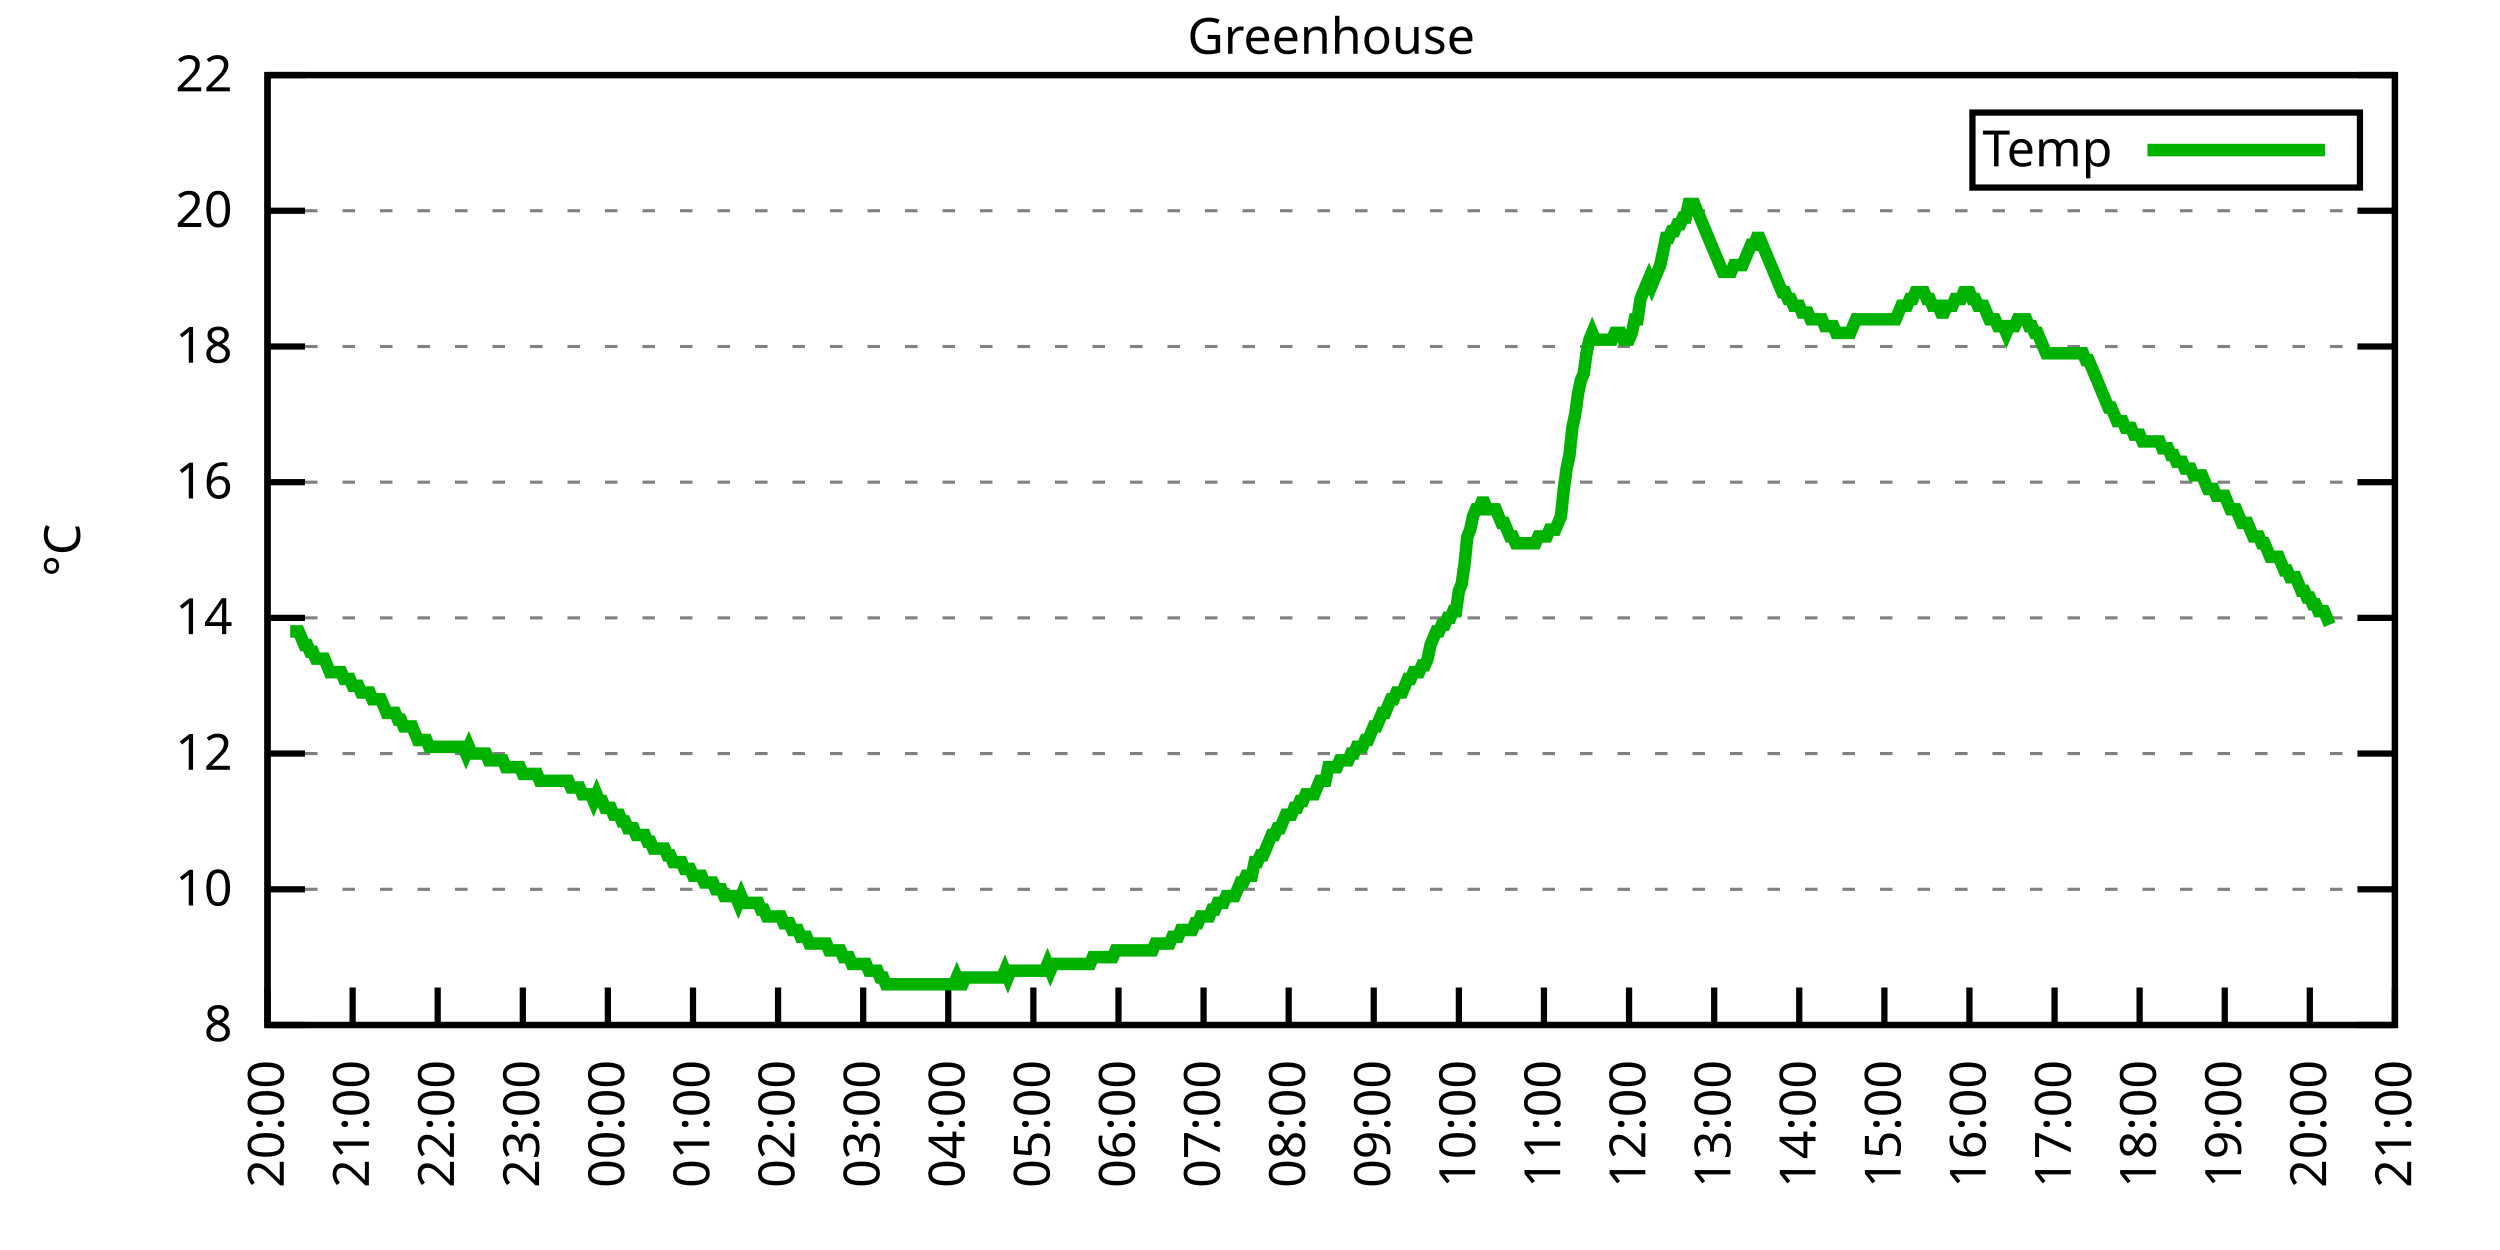
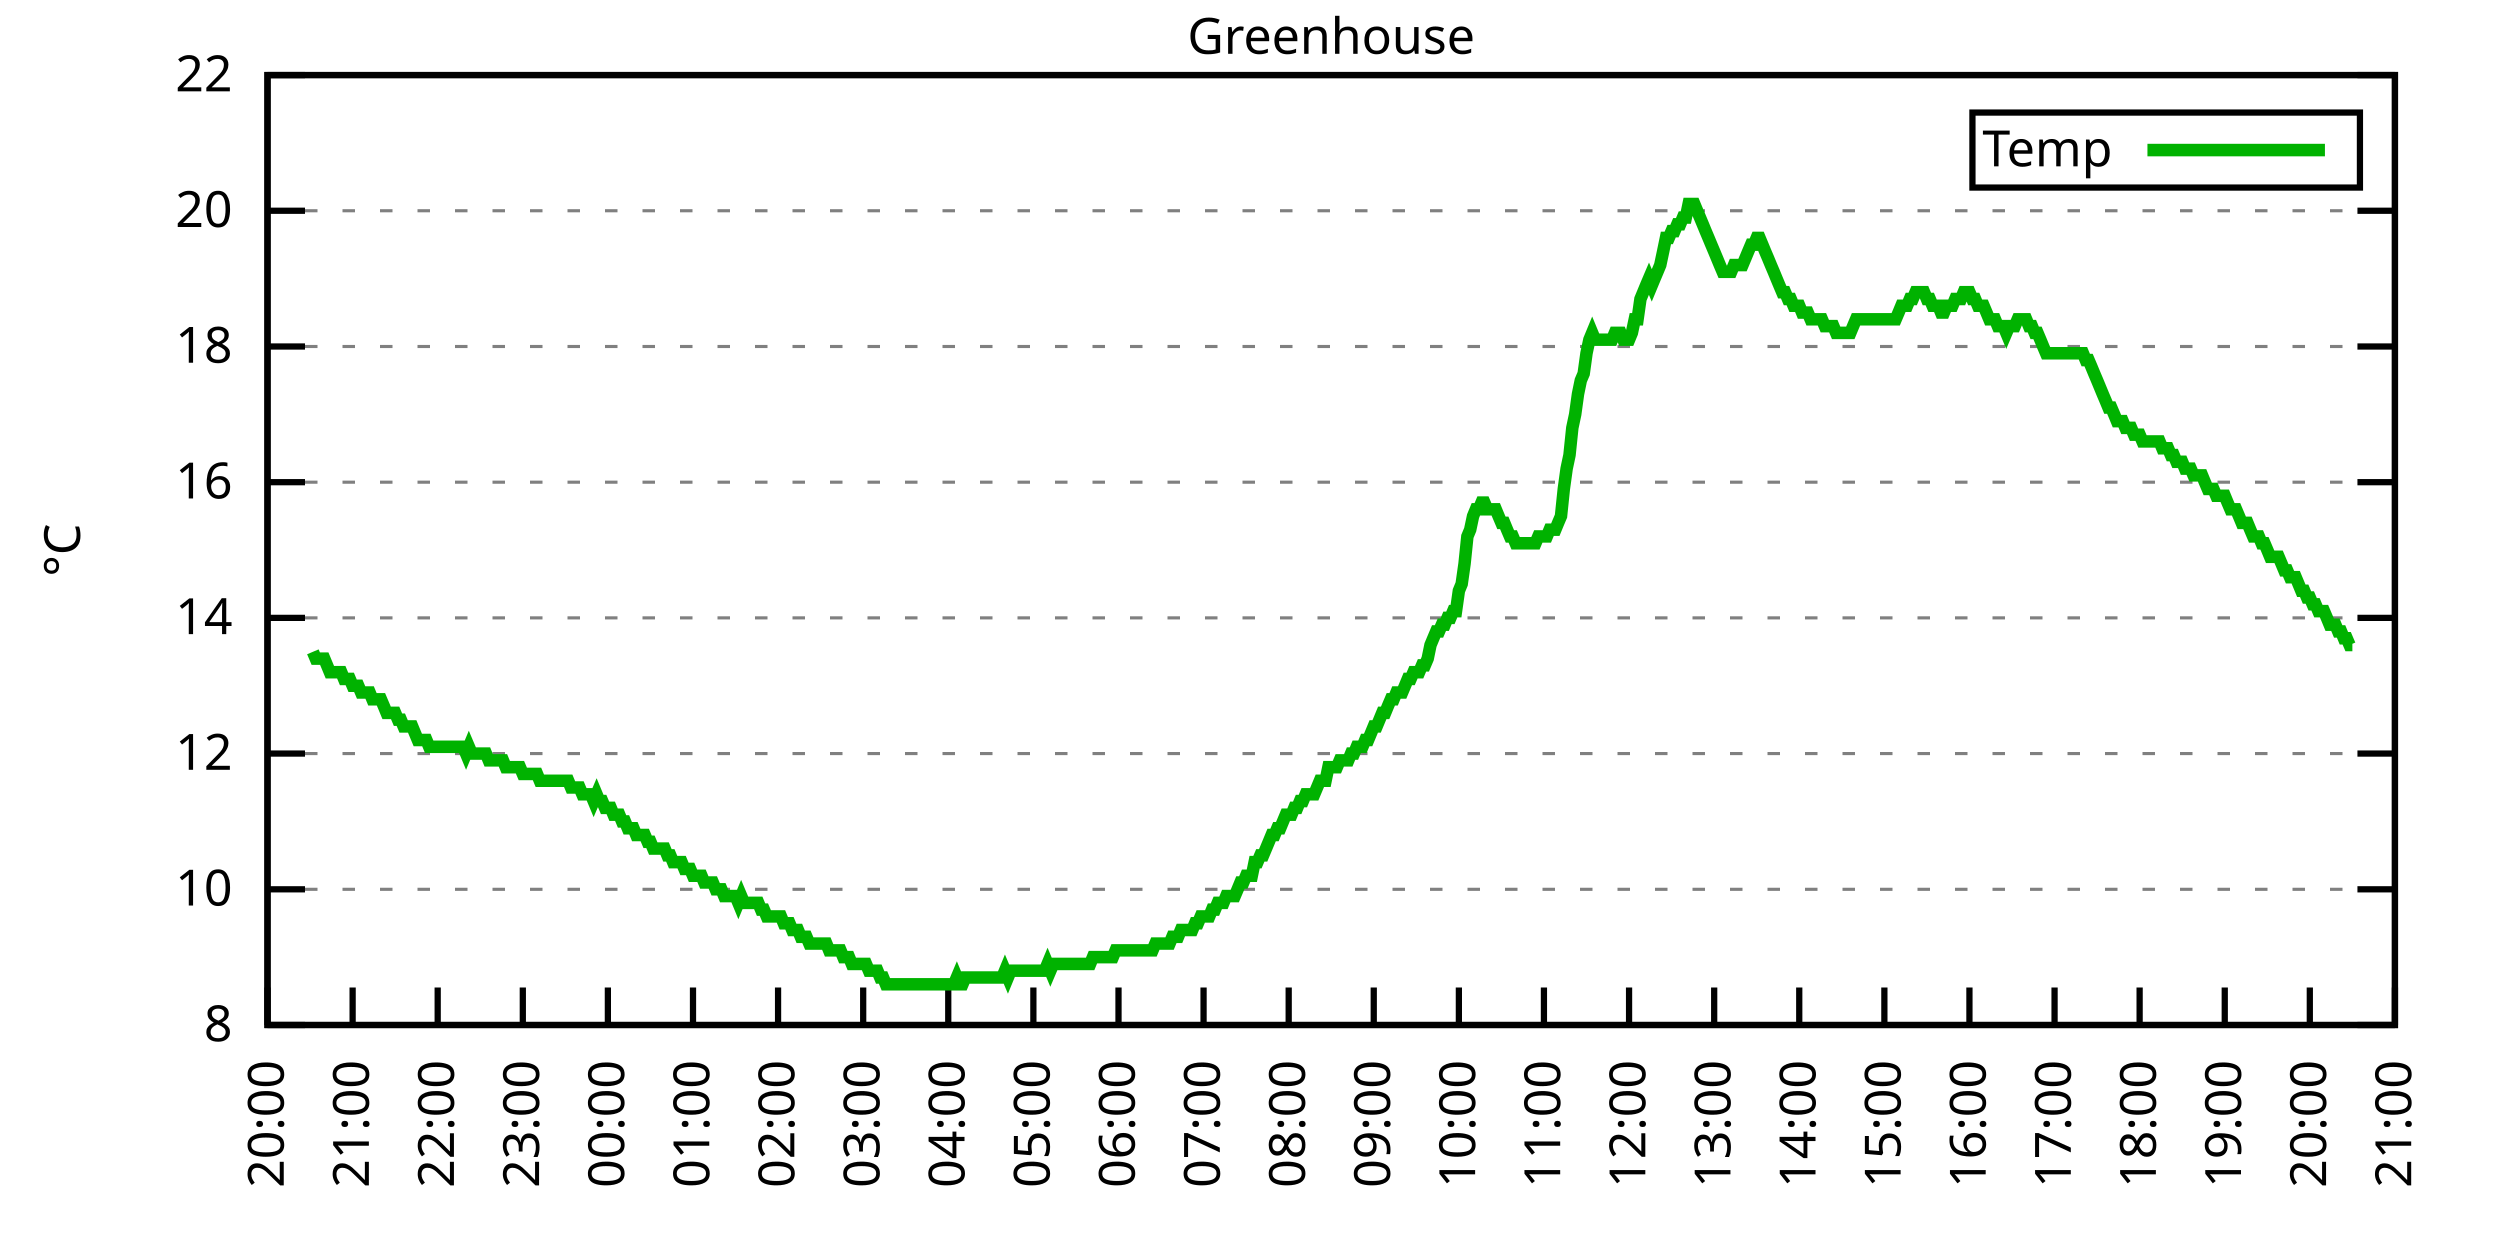
<svg xmlns="http://www.w3.org/2000/svg" xmlns:xlink="http://www.w3.org/1999/xlink" width="400" height="200" viewBox="0 0 400 200">
  <g id="gnuplot_canvas">
    <rect x="0" y="0" width="400" height="200" fill="none" />
    <defs>
      <circle id="gpDot" r="0.5" stroke-width="0.5" stroke="currentColor" />
      <path id="gpPt0" stroke-width="0.333" stroke="currentColor" d="M-1,0 h2 M0,-1 v2" />
      <path id="gpPt1" stroke-width="0.333" stroke="currentColor" d="M-1,-1 L1,1 M1,-1 L-1,1" />
      <path id="gpPt2" stroke-width="0.333" stroke="currentColor" d="M-1,0 L1,0 M0,-1 L0,1 M-1,-1 L1,1 M-1,1 L1,-1" />
      <rect id="gpPt3" stroke-width="0.333" stroke="currentColor" x="-1" y="-1" width="2" height="2" />
      <rect id="gpPt4" stroke-width="0.333" stroke="currentColor" fill="currentColor" x="-1" y="-1" width="2" height="2" />
      <circle id="gpPt5" stroke-width="0.333" stroke="currentColor" cx="0" cy="0" r="1" />
      <use xlink:href="#gpPt5" id="gpPt6" fill="currentColor" stroke="none" />
      <path id="gpPt7" stroke-width="0.333" stroke="currentColor" d="M0,-1.33 L-1.33,0.67 L1.33,0.67 z" />
      <use xlink:href="#gpPt7" id="gpPt8" fill="currentColor" stroke="none" />
      <use xlink:href="#gpPt7" id="gpPt9" stroke="currentColor" transform="rotate(180)" />
      <use xlink:href="#gpPt9" id="gpPt10" fill="currentColor" stroke="none" />
      <use xlink:href="#gpPt3" id="gpPt11" stroke="currentColor" transform="rotate(45)" />
      <use xlink:href="#gpPt11" id="gpPt12" fill="currentColor" stroke="none" />
      <path id="gpPt13" stroke-width="0.333" stroke="currentColor" d="M0,1.330 L1.265,0.411 L0.782,-1.067 L-0.782,-1.076 L-1.265,0.411 z" />
      <use xlink:href="#gpPt13" id="gpPt14" fill="currentColor" stroke="none" />
      <filter id="textbox" filterUnits="objectBoundingBox" x="0" y="0" height="1" width="1">
        <feFlood flood-color="white" flood-opacity="1" result="bgnd" />
        <feComposite in="SourceGraphic" in2="bgnd" operator="atop" />
      </filter>
      <filter id="greybox" filterUnits="objectBoundingBox" x="0" y="0" height="1" width="1">
        <feFlood flood-color="lightgrey" flood-opacity="1" result="grey" />
        <feComposite in="SourceGraphic" in2="grey" operator="atop" />
      </filter>
    </defs>
    <g fill="none" color="white" stroke="currentColor" stroke-width="1.00" stroke-linecap="butt" stroke-linejoin="miter">
</g>
    <g fill="none" color="black" stroke="currentColor" stroke-width="1.00" stroke-linecap="butt" stroke-linejoin="miter">
      <g stroke="none" shape-rendering="crispEdges">
        <polygon fill="rgb(255, 255, 255)" points="42.80,164.00 383.18,164.00 383.18,12.02 42.80,12.02 " />
      </g>
    </g>
    <g fill="none" color="black" stroke="currentColor" stroke-width="1.00" stroke-linecap="butt" stroke-linejoin="miter">
</g>
    <g fill="none" color="black" stroke="black" stroke-width="0.50" stroke-linecap="butt" stroke-linejoin="miter">
</g>
    <g fill="none" color="gray" stroke="currentColor" stroke-width="0.50" stroke-linecap="butt" stroke-linejoin="miter">
      <path stroke="gray" stroke-dasharray="2,4" class="gridline" d="M42.80,164.00 L383.19,164.00  " />
    </g>
    <g fill="none" color="gray" stroke="gray" stroke-width="1.00" stroke-linecap="butt" stroke-linejoin="miter">
</g>
    <g fill="none" color="black" stroke="currentColor" stroke-width="1.00" stroke-linecap="butt" stroke-linejoin="miter">
      <path stroke="black" d="M42.80,164.00 L48.80,164.00 M383.19,164.00 L377.19,164.00  " />
      <g transform="translate(37.20,166.60)" stroke="none" fill="black" font-family="Sans" font-size="8.00" text-anchor="end">
        <text>
          <tspan font-family="Sans"> 8</tspan>
        </text>
      </g>
    </g>
    <g fill="none" color="black" stroke="currentColor" stroke-width="1.00" stroke-linecap="butt" stroke-linejoin="miter">
</g>
    <g fill="none" color="black" stroke="black" stroke-width="0.50" stroke-linecap="butt" stroke-linejoin="miter">
</g>
    <g fill="none" color="gray" stroke="currentColor" stroke-width="0.50" stroke-linecap="butt" stroke-linejoin="miter">
      <path stroke="gray" stroke-dasharray="2,4" class="gridline" d="M42.80,142.29 L383.19,142.29  " />
    </g>
    <g fill="none" color="gray" stroke="gray" stroke-width="1.00" stroke-linecap="butt" stroke-linejoin="miter">
</g>
    <g fill="none" color="black" stroke="currentColor" stroke-width="1.00" stroke-linecap="butt" stroke-linejoin="miter">
      <path stroke="black" d="M42.80,142.29 L48.80,142.29 M383.19,142.29 L377.19,142.29  " />
      <g transform="translate(37.20,144.89)" stroke="none" fill="black" font-family="Sans" font-size="8.00" text-anchor="end">
        <text>
          <tspan font-family="Sans"> 10</tspan>
        </text>
      </g>
    </g>
    <g fill="none" color="black" stroke="currentColor" stroke-width="1.00" stroke-linecap="butt" stroke-linejoin="miter">
</g>
    <g fill="none" color="black" stroke="black" stroke-width="0.50" stroke-linecap="butt" stroke-linejoin="miter">
</g>
    <g fill="none" color="gray" stroke="currentColor" stroke-width="0.50" stroke-linecap="butt" stroke-linejoin="miter">
      <path stroke="gray" stroke-dasharray="2,4" class="gridline" d="M42.80,120.57 L383.19,120.57  " />
    </g>
    <g fill="none" color="gray" stroke="gray" stroke-width="1.00" stroke-linecap="butt" stroke-linejoin="miter">
</g>
    <g fill="none" color="black" stroke="currentColor" stroke-width="1.00" stroke-linecap="butt" stroke-linejoin="miter">
      <path stroke="black" d="M42.80,120.57 L48.80,120.57 M383.19,120.57 L377.19,120.57  " />
      <g transform="translate(37.20,123.17)" stroke="none" fill="black" font-family="Sans" font-size="8.00" text-anchor="end">
        <text>
          <tspan font-family="Sans"> 12</tspan>
        </text>
      </g>
    </g>
    <g fill="none" color="black" stroke="currentColor" stroke-width="1.00" stroke-linecap="butt" stroke-linejoin="miter">
</g>
    <g fill="none" color="black" stroke="black" stroke-width="0.50" stroke-linecap="butt" stroke-linejoin="miter">
</g>
    <g fill="none" color="gray" stroke="currentColor" stroke-width="0.50" stroke-linecap="butt" stroke-linejoin="miter">
      <path stroke="gray" stroke-dasharray="2,4" class="gridline" d="M42.80,98.86 L383.19,98.86  " />
    </g>
    <g fill="none" color="gray" stroke="gray" stroke-width="1.00" stroke-linecap="butt" stroke-linejoin="miter">
</g>
    <g fill="none" color="black" stroke="currentColor" stroke-width="1.00" stroke-linecap="butt" stroke-linejoin="miter">
      <path stroke="black" d="M42.80,98.86 L48.80,98.86 M383.19,98.86 L377.19,98.86  " />
      <g transform="translate(37.20,101.46)" stroke="none" fill="black" font-family="Sans" font-size="8.00" text-anchor="end">
        <text>
          <tspan font-family="Sans"> 14</tspan>
        </text>
      </g>
    </g>
    <g fill="none" color="black" stroke="currentColor" stroke-width="1.00" stroke-linecap="butt" stroke-linejoin="miter">
</g>
    <g fill="none" color="black" stroke="black" stroke-width="0.50" stroke-linecap="butt" stroke-linejoin="miter">
</g>
    <g fill="none" color="gray" stroke="currentColor" stroke-width="0.50" stroke-linecap="butt" stroke-linejoin="miter">
      <path stroke="gray" stroke-dasharray="2,4" class="gridline" d="M42.80,77.15 L383.19,77.15  " />
    </g>
    <g fill="none" color="gray" stroke="gray" stroke-width="1.00" stroke-linecap="butt" stroke-linejoin="miter">
</g>
    <g fill="none" color="black" stroke="currentColor" stroke-width="1.00" stroke-linecap="butt" stroke-linejoin="miter">
      <path stroke="black" d="M42.80,77.15 L48.80,77.15 M383.19,77.15 L377.19,77.15  " />
      <g transform="translate(37.20,79.75)" stroke="none" fill="black" font-family="Sans" font-size="8.00" text-anchor="end">
        <text>
          <tspan font-family="Sans"> 16</tspan>
        </text>
      </g>
    </g>
    <g fill="none" color="black" stroke="currentColor" stroke-width="1.00" stroke-linecap="butt" stroke-linejoin="miter">
</g>
    <g fill="none" color="black" stroke="black" stroke-width="0.50" stroke-linecap="butt" stroke-linejoin="miter">
</g>
    <g fill="none" color="gray" stroke="currentColor" stroke-width="0.50" stroke-linecap="butt" stroke-linejoin="miter">
      <path stroke="gray" stroke-dasharray="2,4" class="gridline" d="M42.80,55.44 L383.19,55.44  " />
    </g>
    <g fill="none" color="gray" stroke="gray" stroke-width="1.00" stroke-linecap="butt" stroke-linejoin="miter">
</g>
    <g fill="none" color="black" stroke="currentColor" stroke-width="1.00" stroke-linecap="butt" stroke-linejoin="miter">
      <path stroke="black" d="M42.80,55.44 L48.80,55.44 M383.19,55.44 L377.19,55.44  " />
      <g transform="translate(37.20,58.04)" stroke="none" fill="black" font-family="Sans" font-size="8.00" text-anchor="end">
        <text>
          <tspan font-family="Sans"> 18</tspan>
        </text>
      </g>
    </g>
    <g fill="none" color="black" stroke="currentColor" stroke-width="1.00" stroke-linecap="butt" stroke-linejoin="miter">
</g>
    <g fill="none" color="black" stroke="black" stroke-width="0.50" stroke-linecap="butt" stroke-linejoin="miter">
</g>
    <g fill="none" color="gray" stroke="currentColor" stroke-width="0.50" stroke-linecap="butt" stroke-linejoin="miter">
      <path stroke="gray" stroke-dasharray="2,4" class="gridline" d="M42.80,33.72 L383.19,33.72  " />
    </g>
    <g fill="none" color="gray" stroke="gray" stroke-width="1.00" stroke-linecap="butt" stroke-linejoin="miter">
</g>
    <g fill="none" color="black" stroke="currentColor" stroke-width="1.00" stroke-linecap="butt" stroke-linejoin="miter">
      <path stroke="black" d="M42.80,33.72 L48.80,33.72 M383.19,33.72 L377.19,33.72  " />
      <g transform="translate(37.20,36.32)" stroke="none" fill="black" font-family="Sans" font-size="8.00" text-anchor="end">
        <text>
          <tspan font-family="Sans"> 20</tspan>
        </text>
      </g>
    </g>
    <g fill="none" color="black" stroke="currentColor" stroke-width="1.00" stroke-linecap="butt" stroke-linejoin="miter">
</g>
    <g fill="none" color="black" stroke="black" stroke-width="0.50" stroke-linecap="butt" stroke-linejoin="miter">
</g>
    <g fill="none" color="gray" stroke="currentColor" stroke-width="0.50" stroke-linecap="butt" stroke-linejoin="miter">
      <path stroke="gray" stroke-dasharray="2,4" class="gridline" d="M42.80,12.01 L383.19,12.01  " />
    </g>
    <g fill="none" color="gray" stroke="gray" stroke-width="1.00" stroke-linecap="butt" stroke-linejoin="miter">
</g>
    <g fill="none" color="black" stroke="currentColor" stroke-width="1.00" stroke-linecap="butt" stroke-linejoin="miter">
      <path stroke="black" d="M42.80,12.01 L48.80,12.01 M383.19,12.01 L377.19,12.01  " />
      <g transform="translate(37.20,14.61)" stroke="none" fill="black" font-family="Sans" font-size="8.00" text-anchor="end">
        <text>
          <tspan font-family="Sans"> 22</tspan>
        </text>
      </g>
    </g>
    <g fill="none" color="black" stroke="currentColor" stroke-width="1.00" stroke-linecap="butt" stroke-linejoin="miter">
      <path stroke="black" d="M42.80,164.00 L42.80,158.00  " />
      <g transform="translate(45.40,169.60) rotate(270.00)" stroke="none" fill="black" font-family="Sans" font-size="8.00" text-anchor="end">
        <text>
          <tspan font-family="Sans">20:00</tspan>
        </text>
      </g>
    </g>
    <g fill="none" color="black" stroke="currentColor" stroke-width="1.00" stroke-linecap="butt" stroke-linejoin="miter">
      <path stroke="black" d="M56.42,164.00 L56.42,158.00  " />
      <g transform="translate(59.02,169.60) rotate(270.00)" stroke="none" fill="black" font-family="Sans" font-size="8.00" text-anchor="end">
        <text>
          <tspan font-family="Sans">21:00</tspan>
        </text>
      </g>
    </g>
    <g fill="none" color="black" stroke="currentColor" stroke-width="1.00" stroke-linecap="butt" stroke-linejoin="miter">
      <path stroke="black" d="M70.03,164.00 L70.03,158.00  " />
      <g transform="translate(72.63,169.60) rotate(270.00)" stroke="none" fill="black" font-family="Sans" font-size="8.00" text-anchor="end">
        <text>
          <tspan font-family="Sans">22:00</tspan>
        </text>
      </g>
    </g>
    <g fill="none" color="black" stroke="currentColor" stroke-width="1.00" stroke-linecap="butt" stroke-linejoin="miter">
      <path stroke="black" d="M83.65,164.00 L83.65,158.00  " />
      <g transform="translate(86.25,169.60) rotate(270.00)" stroke="none" fill="black" font-family="Sans" font-size="8.00" text-anchor="end">
        <text>
          <tspan font-family="Sans">23:00</tspan>
        </text>
      </g>
    </g>
    <g fill="none" color="black" stroke="currentColor" stroke-width="1.00" stroke-linecap="butt" stroke-linejoin="miter">
      <path stroke="black" d="M97.26,164.00 L97.26,158.00  " />
      <g transform="translate(99.86,169.60) rotate(270.00)" stroke="none" fill="black" font-family="Sans" font-size="8.00" text-anchor="end">
        <text>
          <tspan font-family="Sans">00:00</tspan>
        </text>
      </g>
    </g>
    <g fill="none" color="black" stroke="currentColor" stroke-width="1.00" stroke-linecap="butt" stroke-linejoin="miter">
      <path stroke="black" d="M110.88,164.00 L110.88,158.00  " />
      <g transform="translate(113.48,169.60) rotate(270.00)" stroke="none" fill="black" font-family="Sans" font-size="8.00" text-anchor="end">
        <text>
          <tspan font-family="Sans">01:00</tspan>
        </text>
      </g>
    </g>
    <g fill="none" color="black" stroke="currentColor" stroke-width="1.00" stroke-linecap="butt" stroke-linejoin="miter">
      <path stroke="black" d="M124.49,164.00 L124.49,158.00  " />
      <g transform="translate(127.09,169.60) rotate(270.00)" stroke="none" fill="black" font-family="Sans" font-size="8.00" text-anchor="end">
        <text>
          <tspan font-family="Sans">02:00</tspan>
        </text>
      </g>
    </g>
    <g fill="none" color="black" stroke="currentColor" stroke-width="1.00" stroke-linecap="butt" stroke-linejoin="miter">
      <path stroke="black" d="M138.11,164.00 L138.11,158.00  " />
      <g transform="translate(140.71,169.60) rotate(270.00)" stroke="none" fill="black" font-family="Sans" font-size="8.00" text-anchor="end">
        <text>
          <tspan font-family="Sans">03:00</tspan>
        </text>
      </g>
    </g>
    <g fill="none" color="black" stroke="currentColor" stroke-width="1.00" stroke-linecap="butt" stroke-linejoin="miter">
      <path stroke="black" d="M151.72,164.00 L151.72,158.00  " />
      <g transform="translate(154.32,169.60) rotate(270.00)" stroke="none" fill="black" font-family="Sans" font-size="8.00" text-anchor="end">
        <text>
          <tspan font-family="Sans">04:00</tspan>
        </text>
      </g>
    </g>
    <g fill="none" color="black" stroke="currentColor" stroke-width="1.00" stroke-linecap="butt" stroke-linejoin="miter">
      <path stroke="black" d="M165.34,164.00 L165.34,158.00  " />
      <g transform="translate(167.94,169.60) rotate(270.00)" stroke="none" fill="black" font-family="Sans" font-size="8.00" text-anchor="end">
        <text>
          <tspan font-family="Sans">05:00</tspan>
        </text>
      </g>
    </g>
    <g fill="none" color="black" stroke="currentColor" stroke-width="1.00" stroke-linecap="butt" stroke-linejoin="miter">
      <path stroke="black" d="M178.96,164.00 L178.96,158.00  " />
      <g transform="translate(181.56,169.60) rotate(270.00)" stroke="none" fill="black" font-family="Sans" font-size="8.00" text-anchor="end">
        <text>
          <tspan font-family="Sans">06:00</tspan>
        </text>
      </g>
    </g>
    <g fill="none" color="black" stroke="currentColor" stroke-width="1.00" stroke-linecap="butt" stroke-linejoin="miter">
      <path stroke="black" d="M192.57,164.00 L192.57,158.00  " />
      <g transform="translate(195.17,169.60) rotate(270.00)" stroke="none" fill="black" font-family="Sans" font-size="8.00" text-anchor="end">
        <text>
          <tspan font-family="Sans">07:00</tspan>
        </text>
      </g>
    </g>
    <g fill="none" color="black" stroke="currentColor" stroke-width="1.00" stroke-linecap="butt" stroke-linejoin="miter">
      <path stroke="black" d="M206.19,164.00 L206.19,158.00  " />
      <g transform="translate(208.79,169.60) rotate(270.00)" stroke="none" fill="black" font-family="Sans" font-size="8.00" text-anchor="end">
        <text>
          <tspan font-family="Sans">08:00</tspan>
        </text>
      </g>
    </g>
    <g fill="none" color="black" stroke="currentColor" stroke-width="1.00" stroke-linecap="butt" stroke-linejoin="miter">
      <path stroke="black" d="M219.80,164.00 L219.80,158.00  " />
      <g transform="translate(222.40,169.60) rotate(270.00)" stroke="none" fill="black" font-family="Sans" font-size="8.00" text-anchor="end">
        <text>
          <tspan font-family="Sans">09:00</tspan>
        </text>
      </g>
    </g>
    <g fill="none" color="black" stroke="currentColor" stroke-width="1.00" stroke-linecap="butt" stroke-linejoin="miter">
      <path stroke="black" d="M233.42,164.00 L233.42,158.00  " />
      <g transform="translate(236.02,169.60) rotate(270.00)" stroke="none" fill="black" font-family="Sans" font-size="8.00" text-anchor="end">
        <text>
          <tspan font-family="Sans">10:00</tspan>
        </text>
      </g>
    </g>
    <g fill="none" color="black" stroke="currentColor" stroke-width="1.00" stroke-linecap="butt" stroke-linejoin="miter">
      <path stroke="black" d="M247.03,164.00 L247.03,158.00  " />
      <g transform="translate(249.63,169.60) rotate(270.00)" stroke="none" fill="black" font-family="Sans" font-size="8.00" text-anchor="end">
        <text>
          <tspan font-family="Sans">11:00</tspan>
        </text>
      </g>
    </g>
    <g fill="none" color="black" stroke="currentColor" stroke-width="1.00" stroke-linecap="butt" stroke-linejoin="miter">
      <path stroke="black" d="M260.65,164.00 L260.65,158.00  " />
      <g transform="translate(263.25,169.60) rotate(270.00)" stroke="none" fill="black" font-family="Sans" font-size="8.00" text-anchor="end">
        <text>
          <tspan font-family="Sans">12:00</tspan>
        </text>
      </g>
    </g>
    <g fill="none" color="black" stroke="currentColor" stroke-width="1.00" stroke-linecap="butt" stroke-linejoin="miter">
      <path stroke="black" d="M274.27,164.00 L274.27,158.00  " />
      <g transform="translate(276.87,169.60) rotate(270.00)" stroke="none" fill="black" font-family="Sans" font-size="8.00" text-anchor="end">
        <text>
          <tspan font-family="Sans">13:00</tspan>
        </text>
      </g>
    </g>
    <g fill="none" color="black" stroke="currentColor" stroke-width="1.00" stroke-linecap="butt" stroke-linejoin="miter">
      <path stroke="black" d="M287.88,164.00 L287.88,158.00  " />
      <g transform="translate(290.48,169.60) rotate(270.00)" stroke="none" fill="black" font-family="Sans" font-size="8.00" text-anchor="end">
        <text>
          <tspan font-family="Sans">14:00</tspan>
        </text>
      </g>
    </g>
    <g fill="none" color="black" stroke="currentColor" stroke-width="1.00" stroke-linecap="butt" stroke-linejoin="miter">
      <path stroke="black" d="M301.50,164.00 L301.50,158.00  " />
      <g transform="translate(304.10,169.60) rotate(270.00)" stroke="none" fill="black" font-family="Sans" font-size="8.00" text-anchor="end">
        <text>
          <tspan font-family="Sans">15:00</tspan>
        </text>
      </g>
    </g>
    <g fill="none" color="black" stroke="currentColor" stroke-width="1.00" stroke-linecap="butt" stroke-linejoin="miter">
      <path stroke="black" d="M315.11,164.00 L315.11,158.00  " />
      <g transform="translate(317.71,169.60) rotate(270.00)" stroke="none" fill="black" font-family="Sans" font-size="8.00" text-anchor="end">
        <text>
          <tspan font-family="Sans">16:00</tspan>
        </text>
      </g>
    </g>
    <g fill="none" color="black" stroke="currentColor" stroke-width="1.00" stroke-linecap="butt" stroke-linejoin="miter">
      <path stroke="black" d="M328.73,164.00 L328.73,158.00  " />
      <g transform="translate(331.33,169.60) rotate(270.00)" stroke="none" fill="black" font-family="Sans" font-size="8.00" text-anchor="end">
        <text>
          <tspan font-family="Sans">17:00</tspan>
        </text>
      </g>
    </g>
    <g fill="none" color="black" stroke="currentColor" stroke-width="1.00" stroke-linecap="butt" stroke-linejoin="miter">
      <path stroke="black" d="M342.34,164.00 L342.34,158.00  " />
      <g transform="translate(344.94,169.60) rotate(270.00)" stroke="none" fill="black" font-family="Sans" font-size="8.00" text-anchor="end">
        <text>
          <tspan font-family="Sans">18:00</tspan>
        </text>
      </g>
    </g>
    <g fill="none" color="black" stroke="currentColor" stroke-width="1.00" stroke-linecap="butt" stroke-linejoin="miter">
      <path stroke="black" d="M355.96,164.00 L355.96,158.00  " />
      <g transform="translate(358.56,169.60) rotate(270.00)" stroke="none" fill="black" font-family="Sans" font-size="8.00" text-anchor="end">
        <text>
          <tspan font-family="Sans">19:00</tspan>
        </text>
      </g>
    </g>
    <g fill="none" color="black" stroke="currentColor" stroke-width="1.00" stroke-linecap="butt" stroke-linejoin="miter">
      <path stroke="black" d="M369.57,164.00 L369.57,158.00  " />
      <g transform="translate(372.17,169.60) rotate(270.00)" stroke="none" fill="black" font-family="Sans" font-size="8.00" text-anchor="end">
        <text>
          <tspan font-family="Sans">20:00</tspan>
        </text>
      </g>
    </g>
    <g fill="none" color="black" stroke="currentColor" stroke-width="1.00" stroke-linecap="butt" stroke-linejoin="miter">
      <path stroke="black" d="M383.19,164.00 L383.19,158.00  " />
      <g transform="translate(385.79,169.60) rotate(270.00)" stroke="none" fill="black" font-family="Sans" font-size="8.00" text-anchor="end">
        <text>
          <tspan font-family="Sans">21:00</tspan>
        </text>
      </g>
    </g>
    <g fill="none" color="black" stroke="currentColor" stroke-width="1.00" stroke-linecap="butt" stroke-linejoin="miter">
</g>
    <g fill="none" color="black" stroke="currentColor" stroke-width="1.00" stroke-linecap="butt" stroke-linejoin="miter">
      <path stroke="black" d="M42.80,12.01 L42.80,164.00 L383.19,164.00 L383.19,12.01 L42.80,12.01 Z  " />
    </g>
    <g fill="none" color="black" stroke="currentColor" stroke-width="1.00" stroke-linecap="butt" stroke-linejoin="miter">
</g>
    <g fill="none" color="black" stroke="currentColor" stroke-width="1.00" stroke-linecap="butt" stroke-linejoin="miter">
      <path stroke="black" d="M315.59,30.01 L315.59,18.01 L377.59,18.01 L377.59,30.01 L315.59,30.01 Z  " />
    </g>
    <g id="Greenhouse_plot_1">
      <g fill="none" color="white" stroke="black" stroke-width="2.00" stroke-linecap="butt" stroke-linejoin="miter">
</g>
      <g fill="none" color="black" stroke="currentColor" stroke-width="2.00" stroke-linecap="butt" stroke-linejoin="miter">
        <g transform="translate(337.99,26.61)" stroke="none" fill="black" font-family="Sans" font-size="8.00" text-anchor="end">
          <text>
            <tspan font-family="Sans">Temp</tspan>
          </text>
        </g>
      </g>
      <g fill="none" color="black" stroke="currentColor" stroke-width="2.00" stroke-linecap="butt" stroke-linejoin="miter">
-         <path stroke="rgb(  0, 178,   0)" d="M343.59,24.01 L371.99,24.01 M46.43,101.03 L46.88,101.03 L47.34,101.03 L47.79,101.03 L48.25,102.12 L48.70,103.20   L49.15,103.20 L49.61,104.29 L50.06,104.29 L50.52,105.38 L50.97,105.38 L51.42,105.38 L51.88,105.38 L52.33,106.46   L52.78,107.55 L53.24,107.55 L53.69,107.55 L54.15,107.55 L54.60,107.55 L55.05,108.63 L55.51,108.63 L55.96,108.63   L56.42,109.72 L56.87,109.72 L57.32,109.72 L57.78,110.80 L58.23,110.80 L58.68,110.80 L59.14,110.80 L59.59,111.89   L60.05,111.89 L60.50,111.89 L60.95,111.89 L61.41,112.97 L61.86,114.06 L62.32,114.06 L62.77,114.06 L63.22,114.06   L63.68,115.15 L64.13,115.15 L64.58,116.23 L65.04,116.23 L65.49,116.23 L65.95,116.23 L66.40,117.32 L66.85,118.40   L67.31,118.40 L67.76,118.40 L68.22,118.40 L68.67,119.49 L69.12,119.49 L69.58,119.49 L70.03,119.49 L70.49,119.49   L70.94,119.49 L71.39,119.49 L71.85,119.49 L72.30,119.49 L72.75,119.49 L73.21,119.49 L73.66,119.49 L74.12,119.49   L74.57,120.57 L75.02,119.49 L75.48,120.57 L75.93,120.57 L76.39,120.57 L76.84,120.57 L77.29,120.57 L77.75,120.57   L78.20,121.66 L78.65,121.66 L79.11,121.66 L79.56,121.66 L80.02,121.66 L80.47,121.66 L80.92,122.75 L81.38,122.75   L81.83,122.75 L82.29,122.75 L82.74,122.75 L83.19,122.75 L83.65,123.83 L84.10,123.83 L84.55,123.83 L85.01,123.83   L85.46,123.83 L85.92,123.83 L86.37,124.92 L86.82,124.92 L87.28,124.92 L87.73,124.92 L88.19,124.92 L88.64,124.92   L89.09,124.92 L89.55,124.92 L90.00,124.92 L90.45,124.92 L90.91,124.92 L91.36,126.00 L91.82,126.00 L92.27,126.00   L92.72,126.00 L93.18,127.09 L93.63,127.09 L94.09,127.09 L94.54,127.09 L94.99,128.17 L95.45,127.09 L95.90,128.17   L96.35,128.17 L96.81,129.26 L97.26,129.26 L97.72,129.26 L98.17,130.35 L98.62,130.35 L99.08,130.35 L99.53,131.43   L99.99,131.43 L100.44,132.52 L100.89,132.52 L101.35,132.52 L101.80,133.60 L102.25,133.60 L102.71,133.60 L103.16,133.60   L103.62,134.69 L104.07,134.69 L104.52,135.77 L104.98,135.77 L105.43,135.77 L105.89,135.77 L106.34,135.77 L106.79,136.86   L107.25,136.86 L107.70,137.94 L108.15,137.94 L108.61,137.94 L109.06,137.94 L109.52,139.03 L109.97,139.03 L110.42,139.03   L110.88,140.12 L111.33,140.12 L111.79,140.12 L112.24,140.12 L112.69,141.20 L113.15,141.20 L113.60,141.20 L114.05,141.20   L114.51,142.29 L114.96,142.29 L115.42,142.29 L115.87,143.37 L116.32,143.37 L116.78,143.37 L117.23,143.37 L117.69,143.37   L118.14,144.46 L118.59,143.37 L119.05,144.46 L119.50,144.46 L119.96,144.46 L120.41,144.46 L120.86,144.46 L121.32,144.46   L121.77,145.54 L122.22,145.54 L122.68,146.63 L123.13,146.63 L123.59,146.63 L124.04,146.63 L124.49,146.63 L124.95,146.63   L125.40,147.72 L125.86,147.72 L126.31,147.72 L126.76,148.80 L127.22,148.80 L127.67,148.80 L128.12,149.89 L128.58,149.89   L129.03,149.89 L129.49,150.97 L129.94,150.97 L130.39,150.97 L130.85,150.97 L131.30,150.97 L131.76,150.97 L132.21,150.97   L132.66,152.06 L133.12,152.06 L133.57,152.06 L134.02,152.06 L134.48,152.06 L134.93,153.14 L135.39,153.14 L135.84,153.14   L136.29,154.23 L136.75,154.23 L137.20,154.23 L137.66,154.23 L138.11,154.23 L138.56,154.23 L139.02,155.31 L139.47,155.31   L139.92,155.31 L140.38,155.31 L140.83,156.40 L141.29,156.40 L141.74,157.49 L142.19,157.49 L142.65,157.49 L143.10,157.49   L143.56,157.49 L144.01,157.49 L144.46,157.49 L144.92,157.49 L145.37,157.49 L145.82,157.49 L146.28,157.49 L146.73,157.49   L147.19,157.49 L147.64,157.49 L148.09,157.49 L148.55,157.49 L149.00,157.49 L149.46,157.49 L149.91,157.49 L150.36,157.49   L150.82,157.49 L151.27,157.49 L151.72,157.49 L152.18,157.49 L152.63,157.49 L153.09,156.40 L153.54,157.49 L153.99,157.49   L154.45,156.40 L154.90,156.40 L155.36,156.40 L155.81,156.40 L156.26,156.40 L156.72,156.40 L157.17,156.40 L157.62,156.40   L158.08,156.40 L158.53,156.40 L158.99,156.40 L159.44,156.40 L159.89,156.40 L160.35,156.40 L160.80,155.31 L161.26,156.40   L161.71,155.31 L162.16,155.31 L162.62,155.31 L163.07,155.31 L163.52,155.31 L163.98,155.31 L164.43,155.31 L164.89,155.31   L165.34,155.31 L165.79,155.31 L166.25,155.31 L166.70,155.31 L167.16,155.31 L167.61,154.23 L168.06,155.31 L168.52,154.23   L168.97,154.23 L169.43,154.23 L169.88,154.23 L170.33,154.23 L170.79,154.23 L171.24,154.23 L171.69,154.23 L172.15,154.23   L172.60,154.23 L173.06,154.23 L173.51,154.23 L173.96,154.23 L174.42,154.23 L174.87,153.14 L175.33,153.14 L175.78,153.14   L176.23,153.14 L176.69,153.14 L177.14,153.14 L177.59,153.14 L178.05,153.14 L178.50,152.06 L178.96,152.06 L179.41,152.06   L179.86,152.06 L180.32,152.06 L180.77,152.06 L181.23,152.06 L181.68,152.06 L182.13,152.06 L182.59,152.06 L183.04,152.06   L183.49,152.06 L183.95,152.06 L184.40,152.06 L184.86,150.97 L185.31,150.97 L185.76,150.97 L186.22,150.97 L186.67,150.97   L187.13,150.97 L187.58,149.89 L188.03,149.89 L188.49,149.89 L188.94,148.80 L189.39,148.80 L189.85,148.80 L190.30,148.80   L190.76,148.80 L191.21,147.72 L191.66,147.72 L192.12,146.63 L192.57,146.63 L193.03,146.63 L193.48,146.63 L193.93,145.54   L194.39,145.54 L194.84,144.46 L195.29,144.46 L195.75,144.46 L196.20,143.37 L196.66,143.37 L197.11,143.37 L197.56,143.37   L198.02,142.29 L198.47,141.20 L198.93,141.20 L199.38,140.12 L199.83,140.12 L200.29,140.12 L200.74,137.94 L201.19,137.94   L201.65,136.86 L202.10,136.86 L202.56,135.77 L203.01,134.69 L203.46,133.60 L203.92,133.60 L204.37,132.52 L204.83,132.52   L205.28,131.43 L205.73,130.35 L206.19,130.35 L206.64,130.35 L207.09,129.26 L207.55,129.26 L208.00,128.17 L208.46,128.17   L208.91,127.09 L209.36,127.09 L209.82,127.09 L210.27,127.09 L210.73,126.00 L211.18,124.92 L211.63,124.92 L212.09,124.92   L212.54,122.75 L213.00,122.75 L213.45,122.75 L213.90,122.75 L214.36,121.66 L214.81,121.66 L215.26,121.66 L215.72,121.66   L216.17,120.57 L216.63,120.57 L217.08,119.49 L217.53,119.49 L217.99,119.49 L218.44,118.40 L218.90,118.40 L219.35,117.32   L219.80,116.23 L220.26,116.23 L220.71,115.15 L221.16,114.06 L221.62,114.06 L222.07,112.97 L222.53,111.89 L222.98,111.89   L223.43,110.80 L223.89,110.80 L224.34,110.80 L224.80,109.72 L225.25,108.63 L225.70,108.63 L226.16,107.55 L226.61,107.55   L227.06,107.55 L227.52,106.46 L227.97,106.46 L228.43,105.38 L228.88,103.20 L229.33,102.12 L229.79,101.03 L230.24,101.03   L230.70,99.95 L231.15,99.95 L231.60,98.86 L232.06,98.86 L232.51,97.78 L232.96,97.78 L233.42,94.52 L233.87,93.43   L234.33,90.18 L234.78,85.83 L235.23,84.75 L235.69,82.58 L236.14,81.49 L236.60,81.49 L237.05,80.41 L237.50,80.41   L237.96,81.49 L238.41,81.49 L238.86,81.49 L239.32,81.49 L239.77,82.58 L240.23,83.66 L240.68,83.66 L241.13,84.75   L241.59,85.83 L242.04,85.83 L242.50,86.92 L242.95,86.92 L243.40,86.92 L243.86,86.92 L244.31,86.92 L244.76,86.92   L245.22,86.92 L245.67,86.92 L246.13,85.83 L246.58,85.83 L247.03,85.83 L247.49,85.83 L247.94,84.75 L248.40,84.75   L248.85,84.75 L249.30,83.66 L249.76,82.58 L250.21,78.23 L250.66,74.98 L251.12,72.81 L251.57,68.46 L252.03,66.29   L252.48,63.04 L252.93,60.86 L253.39,59.78 L253.84,56.52 L254.30,54.35 L254.75,53.26 L255.20,54.35 L255.66,54.35   L256.11,54.35 L256.56,54.35 L257.02,54.35 L257.47,54.35 L257.93,54.35 L258.38,53.26 L258.83,53.26 L259.29,53.26   L259.74,54.35 L260.20,54.35 L260.65,54.35 L261.10,53.26 L261.56,51.09 L262.01,51.09 L262.47,47.84 L262.92,46.75   L263.37,45.66 L263.83,44.58 L264.28,45.66 L264.73,44.58 L265.19,43.49 L265.64,42.41 L266.10,40.24 L266.55,38.07   L267.00,38.07 L267.46,36.98 L267.91,36.98 L268.37,35.89 L268.82,35.89 L269.27,34.81 L269.73,34.81 L270.18,32.64   L270.63,32.64 L271.09,32.64 L271.54,33.72 L272.00,34.81 L272.45,35.89 L272.90,36.98 L273.36,38.07 L273.81,39.15   L274.27,40.24 L274.72,41.32 L275.17,42.41 L275.63,43.49 L276.08,43.49 L276.53,43.49 L276.99,43.49 L277.44,42.41   L277.90,42.41 L278.35,42.41 L278.80,42.41 L279.26,41.32 L279.71,40.24 L280.17,39.15 L280.62,39.15 L281.07,38.07   L281.53,38.07 L281.98,39.15 L282.43,40.24 L282.89,41.32 L283.34,42.41 L283.80,43.49 L284.25,44.58 L284.70,45.66   L285.16,46.75 L285.61,46.75 L286.07,47.84 L286.52,47.84 L286.97,48.92 L287.43,48.92 L287.88,48.92 L288.33,50.01   L288.79,50.01 L289.24,50.01 L289.70,51.09 L290.15,51.09 L290.60,51.09 L291.06,51.09 L291.51,51.09 L291.97,52.18   L292.42,52.18 L292.87,52.18 L293.33,52.18 L293.78,53.26 L294.23,53.26 L294.69,53.26 L295.14,53.26 L295.60,53.26   L296.05,53.26 L296.50,52.18 L296.96,51.09 L297.41,51.09 L297.87,51.09 L298.32,51.09 L298.77,51.09 L299.23,51.09   L299.68,51.09 L300.13,51.09 L300.59,51.09 L301.04,51.09 L301.50,51.09 L301.95,51.09 L302.40,51.09 L302.86,51.09   L303.31,51.09 L303.77,50.01 L304.22,48.92 L304.67,48.92 L305.13,48.92 L305.58,47.84 L306.03,47.84 L306.49,46.75   L306.94,46.75 L307.40,46.75 L307.85,46.75 L308.30,47.84 L308.76,47.84 L309.21,48.92 L309.67,48.92 L310.12,48.92   L310.57,50.01 L311.03,50.01 L311.48,48.92 L311.94,48.92 L312.39,48.92 L312.84,47.84 L313.30,47.84 L313.75,47.84   L314.20,46.75 L314.66,46.75 L315.11,46.75 L315.57,47.84 L316.02,47.84 L316.47,48.92 L316.93,48.92 L317.38,48.92   L317.84,50.01 L318.29,51.09 L318.74,51.09 L319.20,51.09 L319.65,52.18 L320.10,52.18 L320.56,52.18 L321.01,53.26   L321.47,52.18 L321.92,52.18 L322.37,52.18 L322.83,51.09 L323.28,51.09 L323.74,51.09 L324.19,51.09 L324.64,52.18   L325.10,52.18 L325.55,53.26 L326.00,53.26 L326.46,54.35 L326.91,55.44 L327.37,56.52 L327.82,56.52 L328.27,56.52   L328.73,56.52 L329.18,56.52 L329.64,56.52 L330.09,56.52 L330.54,56.52 L331.00,56.52 L331.45,56.52 L331.90,56.52   L332.36,56.52 L332.81,56.52 L333.27,56.52 L333.72,57.61 L334.17,57.61 L334.63,58.69 L335.08,59.78 L335.54,60.86   L335.99,61.95 L336.44,63.04 L336.90,64.12 L337.35,65.21 L337.80,65.21 L338.26,66.29 L338.71,67.38 L339.17,67.38   L339.62,67.38 L340.07,68.46 L340.53,68.46 L340.98,68.46 L341.44,69.55 L341.89,69.55 L342.34,69.55 L342.80,70.63   L343.25,70.63 L343.70,70.63 L344.16,70.63 L344.61,70.63 L345.07,70.63 L345.52,70.63 L345.97,71.72 L346.43,71.72   L346.88,71.72 L347.34,72.81 L347.79,72.81 L348.24,73.89 L348.70,73.89 L349.15,73.89 L349.60,74.98 L350.06,74.98   L350.51,74.98 L350.97,76.06 L351.42,76.06 L351.87,76.06 L352.33,76.06 L352.78,77.15 L353.24,78.23 L353.69,78.23   L354.14,78.23 L354.60,79.32 L355.05,79.32 L355.50,79.32 L355.96,79.32 L356.41,80.41 L356.87,81.49 L357.32,81.49   L357.77,81.49 L358.23,82.58 L358.68,83.66 L359.14,83.66 L359.59,83.66 L360.04,84.75 L360.50,85.83 L360.95,85.83   L361.41,85.83 L361.86,86.92 L362.31,86.92 L362.77,88.00 L363.22,89.09 L363.67,89.09 L364.13,89.09 L364.58,89.09   L365.04,90.18 L365.49,91.26 L365.94,91.26 L366.40,92.35 L366.85,92.35 L367.31,92.35 L367.76,93.43 L368.21,94.52   L368.67,94.52 L369.12,95.60 L369.57,95.60 L370.03,96.69 L370.48,96.69 L370.94,97.78 L371.39,97.78 L371.84,97.78   L372.30,98.86 L372.75,99.95  " />
+         <path stroke="rgb(  0, 178,   0)" d="M343.59,24.01 L371.99,24.01 M50.06,104.29 L50.52,105.38 L50.97,105.38 L51.42,105.38 L51.88,105.38 L52.33,106.46   L52.78,107.55 L53.24,107.55 L53.69,107.55 L54.15,107.55 L54.60,107.55 L55.05,108.63 L55.51,108.63 L55.96,108.63   L56.42,109.72 L56.87,109.72 L57.32,109.72 L57.78,110.80 L58.23,110.80 L58.68,110.80 L59.14,110.80 L59.59,111.89   L60.05,111.89 L60.50,111.89 L60.95,111.89 L61.41,112.97 L61.86,114.06 L62.32,114.06 L62.77,114.06 L63.22,114.06   L63.68,115.15 L64.13,115.15 L64.58,116.23 L65.04,116.23 L65.49,116.23 L65.95,116.23 L66.40,117.32 L66.85,118.40   L67.31,118.40 L67.76,118.40 L68.22,118.40 L68.67,119.49 L69.12,119.49 L69.58,119.49 L70.03,119.49 L70.49,119.49   L70.94,119.49 L71.39,119.49 L71.85,119.49 L72.30,119.49 L72.75,119.49 L73.21,119.49 L73.66,119.49 L74.12,119.49   L74.57,120.57 L75.02,119.49 L75.48,120.57 L75.93,120.57 L76.39,120.57 L76.84,120.57 L77.29,120.57 L77.75,120.57   L78.20,121.66 L78.65,121.66 L79.11,121.66 L79.56,121.66 L80.02,121.66 L80.47,121.66 L80.92,122.75 L81.38,122.75   L81.83,122.75 L82.29,122.75 L82.74,122.75 L83.19,122.75 L83.65,123.83 L84.10,123.83 L84.55,123.83 L85.01,123.83   L85.46,123.83 L85.92,123.83 L86.37,124.92 L86.82,124.92 L87.28,124.92 L87.73,124.92 L88.19,124.92 L88.64,124.92   L89.09,124.92 L89.55,124.92 L90.00,124.92 L90.45,124.92 L90.91,124.92 L91.36,126.00 L91.82,126.00 L92.27,126.00   L92.72,126.00 L93.18,127.09 L93.63,127.09 L94.09,127.09 L94.54,127.09 L94.99,128.17 L95.45,127.09 L95.90,128.17   L96.35,128.17 L96.81,129.26 L97.26,129.26 L97.72,129.26 L98.17,130.35 L98.62,130.35 L99.08,130.35 L99.53,131.43   L99.99,131.43 L100.44,132.52 L100.89,132.52 L101.35,132.52 L101.80,133.60 L102.25,133.60 L102.71,133.60 L103.16,133.60   L103.62,134.69 L104.07,134.69 L104.52,135.77 L104.98,135.77 L105.43,135.77 L105.89,135.77 L106.34,135.77 L106.79,136.86   L107.25,136.86 L107.70,137.94 L108.15,137.94 L108.61,137.94 L109.06,137.94 L109.52,139.03 L109.97,139.03 L110.42,139.03   L110.88,140.12 L111.33,140.12 L111.79,140.12 L112.24,140.12 L112.69,141.20 L113.15,141.20 L113.60,141.20 L114.05,141.20   L114.51,142.29 L114.96,142.29 L115.42,142.29 L115.87,143.37 L116.32,143.37 L116.78,143.37 L117.23,143.37 L117.69,143.37   L118.14,144.46 L118.59,143.37 L119.05,144.46 L119.50,144.46 L119.96,144.46 L120.41,144.46 L120.86,144.46 L121.32,144.46   L121.77,145.54 L122.22,145.54 L122.68,146.63 L123.13,146.63 L123.59,146.63 L124.04,146.63 L124.49,146.63 L124.95,146.63   L125.40,147.72 L125.86,147.72 L126.31,147.72 L126.76,148.80 L127.22,148.80 L127.67,148.80 L128.12,149.89 L128.58,149.89   L129.03,149.89 L129.49,150.97 L129.94,150.97 L130.39,150.97 L130.85,150.97 L131.30,150.97 L131.76,150.97 L132.21,150.97   L132.66,152.06 L133.12,152.06 L133.57,152.06 L134.02,152.06 L134.48,152.06 L134.93,153.14 L135.39,153.14 L135.84,153.14   L136.29,154.23 L136.75,154.23 L137.20,154.23 L137.66,154.23 L138.11,154.23 L138.56,154.23 L139.02,155.31 L139.47,155.31   L139.92,155.31 L140.38,155.31 L140.83,156.40 L141.29,156.40 L141.74,157.49 L142.19,157.49 L142.65,157.49 L143.10,157.49   L143.56,157.49 L144.01,157.49 L144.46,157.49 L144.92,157.49 L145.37,157.49 L145.82,157.49 L146.28,157.49 L146.73,157.49   L147.19,157.49 L147.64,157.49 L148.09,157.49 L148.55,157.49 L149.00,157.49 L149.46,157.49 L149.91,157.49 L150.36,157.49   L150.82,157.49 L151.27,157.49 L151.72,157.49 L152.18,157.49 L152.63,157.49 L153.09,156.40 L153.54,157.49 L153.99,157.49   L154.45,156.40 L154.90,156.40 L155.36,156.40 L155.81,156.40 L156.26,156.40 L156.72,156.40 L157.17,156.40 L157.62,156.40   L158.08,156.40 L158.53,156.40 L158.99,156.40 L159.44,156.40 L159.89,156.40 L160.35,156.40 L160.80,155.31 L161.26,156.40   L161.71,155.31 L162.16,155.31 L162.62,155.31 L163.07,155.31 L163.52,155.31 L163.98,155.31 L164.43,155.31 L164.89,155.31   L165.34,155.31 L165.79,155.31 L166.25,155.31 L166.70,155.31 L167.16,155.31 L167.61,154.23 L168.06,155.31 L168.52,154.23   L168.97,154.23 L169.43,154.23 L169.88,154.23 L170.33,154.23 L170.79,154.23 L171.24,154.23 L171.69,154.23 L172.15,154.23   L172.60,154.23 L173.06,154.23 L173.51,154.23 L173.96,154.23 L174.42,154.23 L174.87,153.14 L175.33,153.14 L175.78,153.14   L176.23,153.14 L176.69,153.14 L177.14,153.14 L177.59,153.14 L178.05,153.14 L178.50,152.06 L178.96,152.06 L179.41,152.06   L179.86,152.06 L180.32,152.06 L180.77,152.06 L181.23,152.06 L181.68,152.06 L182.13,152.06 L182.59,152.06 L183.04,152.06   L183.49,152.06 L183.95,152.06 L184.40,152.06 L184.86,150.97 L185.31,150.97 L185.76,150.97 L186.22,150.97 L186.67,150.97   L187.13,150.97 L187.58,149.89 L188.03,149.89 L188.49,149.89 L188.94,148.80 L189.39,148.80 L189.85,148.80 L190.30,148.80   L190.76,148.80 L191.21,147.72 L191.66,147.72 L192.12,146.63 L192.57,146.63 L193.03,146.63 L193.48,146.63 L193.93,145.54   L194.39,145.54 L194.84,144.46 L195.29,144.46 L195.75,144.46 L196.20,143.37 L196.66,143.37 L197.11,143.37 L197.56,143.37   L198.02,142.29 L198.47,141.20 L198.93,141.20 L199.38,140.12 L199.83,140.12 L200.29,140.12 L200.74,137.94 L201.19,137.94   L201.65,136.86 L202.10,136.86 L202.56,135.77 L203.01,134.69 L203.46,133.60 L203.92,133.60 L204.37,132.52 L204.83,132.52   L205.28,131.43 L205.73,130.35 L206.19,130.35 L206.64,130.35 L207.09,129.26 L207.55,129.26 L208.00,128.17 L208.46,128.17   L208.91,127.09 L209.36,127.09 L209.82,127.09 L210.27,127.09 L210.73,126.00 L211.18,124.92 L211.63,124.92 L212.09,124.92   L212.54,122.75 L213.00,122.75 L213.45,122.75 L213.90,122.75 L214.36,121.66 L214.81,121.66 L215.26,121.66 L215.72,121.66   L216.17,120.57 L216.63,120.57 L217.08,119.49 L217.53,119.49 L217.99,119.49 L218.44,118.40 L218.90,118.40 L219.35,117.32   L219.80,116.23 L220.26,116.23 L220.71,115.15 L221.16,114.06 L221.62,114.06 L222.07,112.97 L222.53,111.89 L222.98,111.89   L223.43,110.80 L223.89,110.80 L224.34,110.80 L224.80,109.72 L225.25,108.63 L225.70,108.63 L226.16,107.55 L226.61,107.55   L227.06,107.55 L227.52,106.46 L227.97,106.46 L228.43,105.38 L228.88,103.20 L229.33,102.12 L229.79,101.03 L230.24,101.03   L230.70,99.95 L231.15,99.95 L231.60,98.86 L232.06,98.86 L232.51,97.78 L232.96,97.78 L233.42,94.52 L233.87,93.43   L234.33,90.18 L234.78,85.83 L235.23,84.75 L235.69,82.58 L236.14,81.49 L236.60,81.49 L237.05,80.41 L237.50,80.41   L237.96,81.49 L238.41,81.49 L238.86,81.49 L239.32,81.49 L239.77,82.58 L240.23,83.66 L240.68,83.66 L241.13,84.75   L241.59,85.83 L242.04,85.83 L242.50,86.92 L242.95,86.92 L243.40,86.92 L243.86,86.92 L244.31,86.92 L244.76,86.92   L245.22,86.92 L245.67,86.92 L246.13,85.83 L246.58,85.83 L247.03,85.83 L247.49,85.83 L247.94,84.75 L248.40,84.75   L248.85,84.75 L249.30,83.66 L249.76,82.58 L250.21,78.23 L250.66,74.98 L251.12,72.81 L251.57,68.46 L252.03,66.29   L252.48,63.04 L252.93,60.86 L253.39,59.78 L253.84,56.52 L254.30,54.35 L254.75,53.26 L255.20,54.35 L255.66,54.35   L256.11,54.35 L256.56,54.35 L257.02,54.35 L257.47,54.35 L257.93,54.35 L258.38,53.26 L258.83,53.26 L259.29,53.26   L259.74,54.35 L260.20,54.35 L260.65,54.35 L261.10,53.26 L261.56,51.09 L262.01,51.09 L262.47,47.84 L262.92,46.75   L263.37,45.66 L263.83,44.58 L264.28,45.66 L264.73,44.58 L265.19,43.49 L265.64,42.41 L266.10,40.24 L266.55,38.07   L267.00,38.07 L267.46,36.98 L267.91,36.98 L268.37,35.89 L268.82,35.89 L269.27,34.81 L269.73,34.81 L270.18,32.64   L270.63,32.64 L271.09,32.64 L271.54,33.72 L272.00,34.81 L272.45,35.89 L272.90,36.98 L273.36,38.07 L273.81,39.15   L274.27,40.24 L274.72,41.32 L275.17,42.41 L275.63,43.49 L276.08,43.49 L276.53,43.49 L276.99,43.49 L277.44,42.41   L277.90,42.41 L278.35,42.41 L278.80,42.41 L279.26,41.32 L279.71,40.24 L280.17,39.15 L280.62,39.15 L281.07,38.07   L281.53,38.07 L281.98,39.15 L282.43,40.24 L282.89,41.32 L283.34,42.41 L283.80,43.49 L284.25,44.58 L284.70,45.66   L285.16,46.75 L285.61,46.75 L286.07,47.84 L286.52,47.84 L286.97,48.92 L287.43,48.92 L287.88,48.92 L288.33,50.01   L288.79,50.01 L289.24,50.01 L289.70,51.09 L290.15,51.09 L290.60,51.09 L291.06,51.09 L291.51,51.09 L291.97,52.18   L292.42,52.18 L292.87,52.18 L293.33,52.18 L293.78,53.26 L294.23,53.26 L294.69,53.26 L295.14,53.26 L295.60,53.26   L296.05,53.26 L296.50,52.18 L296.96,51.09 L297.41,51.09 L297.87,51.09 L298.32,51.09 L298.77,51.09 L299.23,51.09   L299.68,51.09 L300.13,51.09 L300.59,51.09 L301.04,51.09 L301.50,51.09 L301.95,51.09 L302.40,51.09 L302.86,51.09   L303.31,51.09 L303.77,50.01 L304.22,48.92 L304.67,48.92 L305.13,48.92 L305.58,47.84 L306.03,47.84 L306.49,46.75   L306.94,46.75 L307.40,46.75 L307.85,46.75 L308.30,47.84 L308.76,47.84 L309.21,48.92 L309.67,48.92 L310.12,48.92   L310.57,50.01 L311.03,50.01 L311.48,48.92 L311.94,48.92 L312.39,48.92 L312.84,47.84 L313.30,47.84 L313.75,47.84   L314.20,46.75 L314.66,46.75 L315.11,46.75 L315.57,47.84 L316.02,47.84 L316.47,48.92 L316.93,48.92 L317.38,48.92   L317.84,50.01 L318.29,51.09 L318.74,51.09 L319.20,51.09 L319.65,52.18 L320.10,52.18 L320.56,52.18 L321.01,53.26   L321.47,52.18 L321.92,52.18 L322.37,52.18 L322.83,51.09 L323.28,51.09 L323.74,51.09 L324.19,51.09 L324.64,52.18   L325.10,52.18 L325.55,53.26 L326.00,53.26 L326.46,54.35 L326.91,55.44 L327.37,56.52 L327.82,56.52 L328.27,56.52   L328.73,56.52 L329.18,56.52 L329.64,56.52 L330.09,56.52 L330.54,56.52 L331.00,56.52 L331.45,56.52 L331.90,56.52   L332.36,56.52 L332.81,56.52 L333.27,56.52 L333.72,57.61 L334.17,57.61 L334.63,58.69 L335.08,59.78 L335.54,60.86   L335.99,61.95 L336.44,63.04 L336.90,64.12 L337.35,65.21 L337.80,65.21 L338.26,66.29 L338.71,67.38 L339.17,67.38   L339.62,67.38 L340.07,68.46 L340.53,68.46 L340.98,68.46 L341.44,69.55 L341.89,69.55 L342.34,69.55 L342.80,70.63   L343.25,70.63 L343.70,70.63 L344.16,70.63 L344.61,70.63 L345.07,70.63 L345.52,70.63 L345.97,71.72 L346.43,71.72   L346.88,71.72 L347.34,72.81 L347.79,72.81 L348.24,73.89 L348.70,73.89 L349.15,73.89 L349.60,74.98 L350.06,74.98   L350.51,74.98 L350.97,76.06 L351.42,76.06 L351.87,76.06 L352.33,76.06 L352.78,77.15 L353.24,78.23 L353.69,78.23   L354.14,78.23 L354.60,79.32 L355.05,79.32 L355.50,79.32 L355.96,79.32 L356.41,80.41 L356.87,81.49 L357.32,81.49   L357.77,81.49 L358.23,82.58 L358.68,83.66 L359.14,83.66 L359.59,83.66 L360.04,84.75 L360.50,85.83 L360.95,85.83   L361.41,85.83 L361.86,86.92 L362.31,86.92 L362.77,88.00 L363.22,89.09 L363.67,89.09 L364.13,89.09 L364.58,89.09   L365.04,90.18 L365.49,91.26 L365.94,91.26 L366.40,92.35 L366.85,92.35 L367.31,92.35 L367.76,93.43 L368.21,94.52   L368.67,94.52 L369.12,95.60 L369.57,95.60 L370.03,96.69 L370.48,96.69 L370.94,97.78 L371.39,97.78 L371.84,97.78   L372.30,98.86 L372.75,99.95 L373.21,99.95 L373.66,99.95 L374.11,101.03 L374.57,101.03 L375.02,102.12 L375.47,102.12   L375.93,103.20 L376.38,103.20  " />
      </g>
    </g>
    <g fill="none" color="black" stroke="currentColor" stroke-width="2.00" stroke-linecap="butt" stroke-linejoin="miter">
</g>
    <g fill="none" color="black" stroke="black" stroke-width="1.00" stroke-linecap="butt" stroke-linejoin="miter">
</g>
    <g fill="none" color="black" stroke="currentColor" stroke-width="1.00" stroke-linecap="butt" stroke-linejoin="miter">
      <path stroke="black" d="M42.80,12.01 L42.80,164.00 L383.19,164.00 L383.19,12.01 L42.80,12.01 Z  " />
      <g transform="translate(12.80,88.01) rotate(270.00)" stroke="none" fill="black" font-family="Sans" font-size="8.00" text-anchor="middle">
        <text>
          <tspan font-family="Sans">°C</tspan>
        </text>
      </g>
    </g>
    <g fill="none" color="black" stroke="currentColor" stroke-width="1.00" stroke-linecap="butt" stroke-linejoin="miter">
</g>
    <g fill="none" color="black" stroke="currentColor" stroke-width="1.00" stroke-linecap="butt" stroke-linejoin="miter">
      <g transform="translate(212.99,8.61)" stroke="none" fill="black" font-family="Sans" font-size="8.00" text-anchor="middle">
        <text>
          <tspan font-family="Sans">Greenhouse</tspan>
        </text>
      </g>
    </g>
    <g fill="none" color="black" stroke="currentColor" stroke-width="1.00" stroke-linecap="butt" stroke-linejoin="miter">
</g>
  </g>
</svg>
